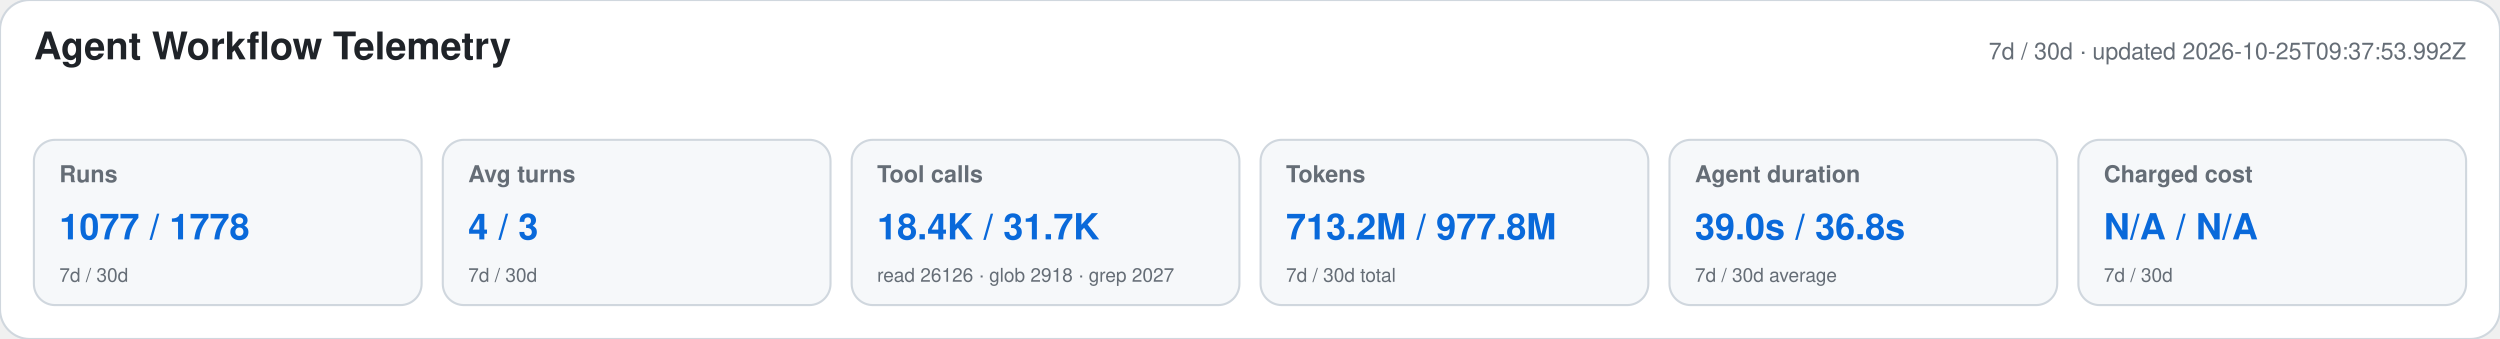
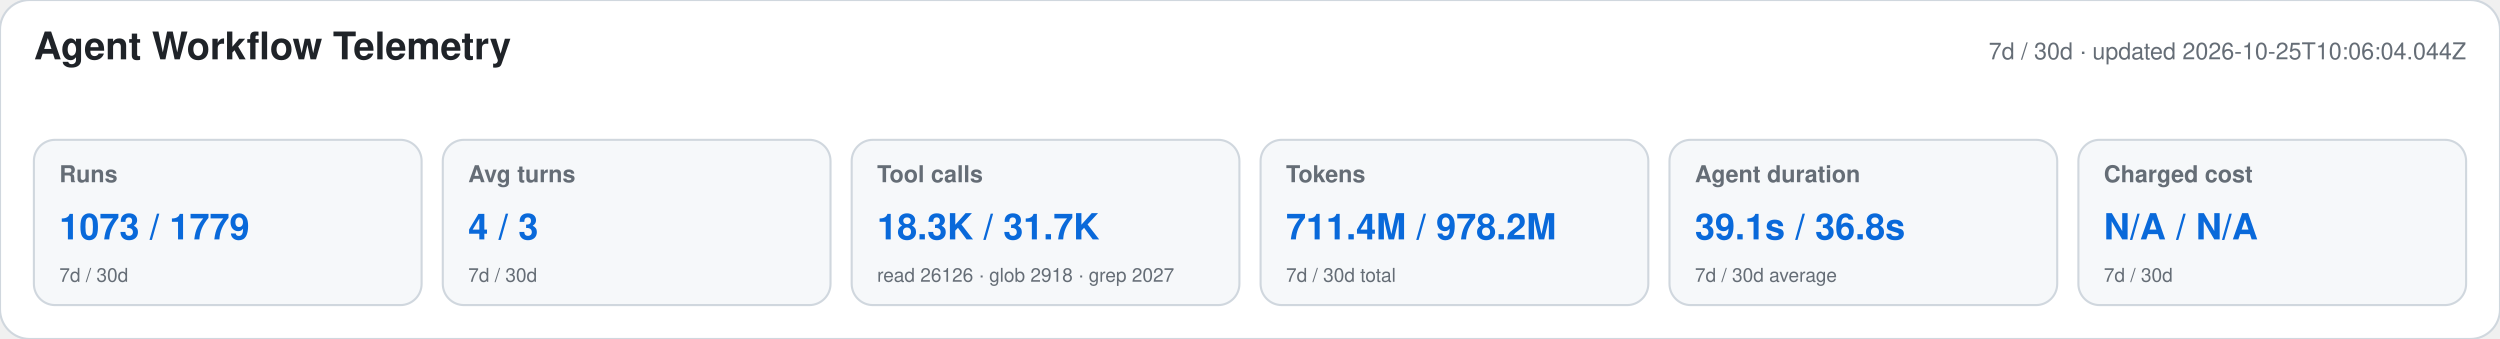
<svg xmlns="http://www.w3.org/2000/svg" width="1180" height="160" viewBox="0 0 1180 160" role="img" aria-labelledby="title desc">
  <style>text{font-family:-apple-system,BlinkMacSystemFont,"Segoe UI",Helvetica,Arial,sans-serif}.heading{font-size:18px;font-weight:650;fill:#1f2328}.meta,.label,.secondary{fill:#656d76}.meta,.label{font-size:11px}.label{font-weight:600}.primary{font-size:17px;font-weight:700;fill:#0969da}.secondary{font-size:9px}</style>
  <rect width="1180" height="160" rx="14" fill="#ffffff" stroke="#d0d7de" />
  <text x="16" y="28" class="heading">Agent Workflow Telemetry</text>
-   <text x="1164" y="28" text-anchor="end" class="meta">7d / 30d · updated 2026-10-25T09:37:53.992Z</text>
+   <text x="1164" y="28" text-anchor="end" class="meta">7d / 30d · updated 2026-10-25T10:06:04.044Z</text>
  <g>
    <rect x="16" y="66" width="183" height="78" rx="10" fill="#f6f8fa" stroke="#d0d7de" />
    <text x="28" y="86" class="label">Runs</text>
-     <text x="28" y="113" class="primary">1077 / 1778</text>
+     <text x="28" y="113" class="primary">1073 / 1779</text>
    <text x="28" y="133" class="secondary">7d / 30d</text>
  </g>
  <g>
    <rect x="209" y="66" width="183" height="78" rx="10" fill="#f6f8fa" stroke="#d0d7de" />
    <text x="221" y="86" class="label">Avg turns</text>
    <text x="221" y="113" class="primary">4 / 3</text>
    <text x="221" y="133" class="secondary">7d / 30d</text>
  </g>
  <g>
    <rect x="402" y="66" width="183" height="78" rx="10" fill="#f6f8fa" stroke="#d0d7de" />
    <text x="414" y="86" class="label">Tool calls</text>
-     <text x="414" y="113" class="primary">18.4K / 31.7K</text>
+     <text x="414" y="113" class="primary">18.3K / 31.7K</text>
    <text x="414" y="133" class="secondary">read 26126 · glob 2918 · grep 2027</text>
  </g>
  <g>
    <rect x="595" y="66" width="183" height="78" rx="10" fill="#f6f8fa" stroke="#d0d7de" />
    <text x="607" y="86" class="label">Tokens</text>
-     <text x="607" y="113" class="primary">713.2M / 977.8M</text>
+     <text x="607" y="113" class="primary">711.4M / 978.2M</text>
    <text x="607" y="133" class="secondary">7d / 30d total</text>
  </g>
  <g>
    <rect x="788" y="66" width="183" height="78" rx="10" fill="#f6f8fa" stroke="#d0d7de" />
    <text x="800" y="86" class="label">Agent duration</text>
-     <text x="800" y="113" class="primary">39.0s / 36.8s</text>
+     <text x="800" y="113" class="primary">39.1s / 36.8s</text>
    <text x="800" y="133" class="secondary">7d / 30d average</text>
  </g>
  <g>
    <rect x="981" y="66" width="183" height="78" rx="10" fill="#f6f8fa" stroke="#d0d7de" />
    <text x="993" y="86" class="label">Charged cost</text>
    <text x="993" y="113" class="primary">N/A / N/A</text>
    <text x="993" y="133" class="secondary">7d / 30d</text>
  </g>
</svg>
